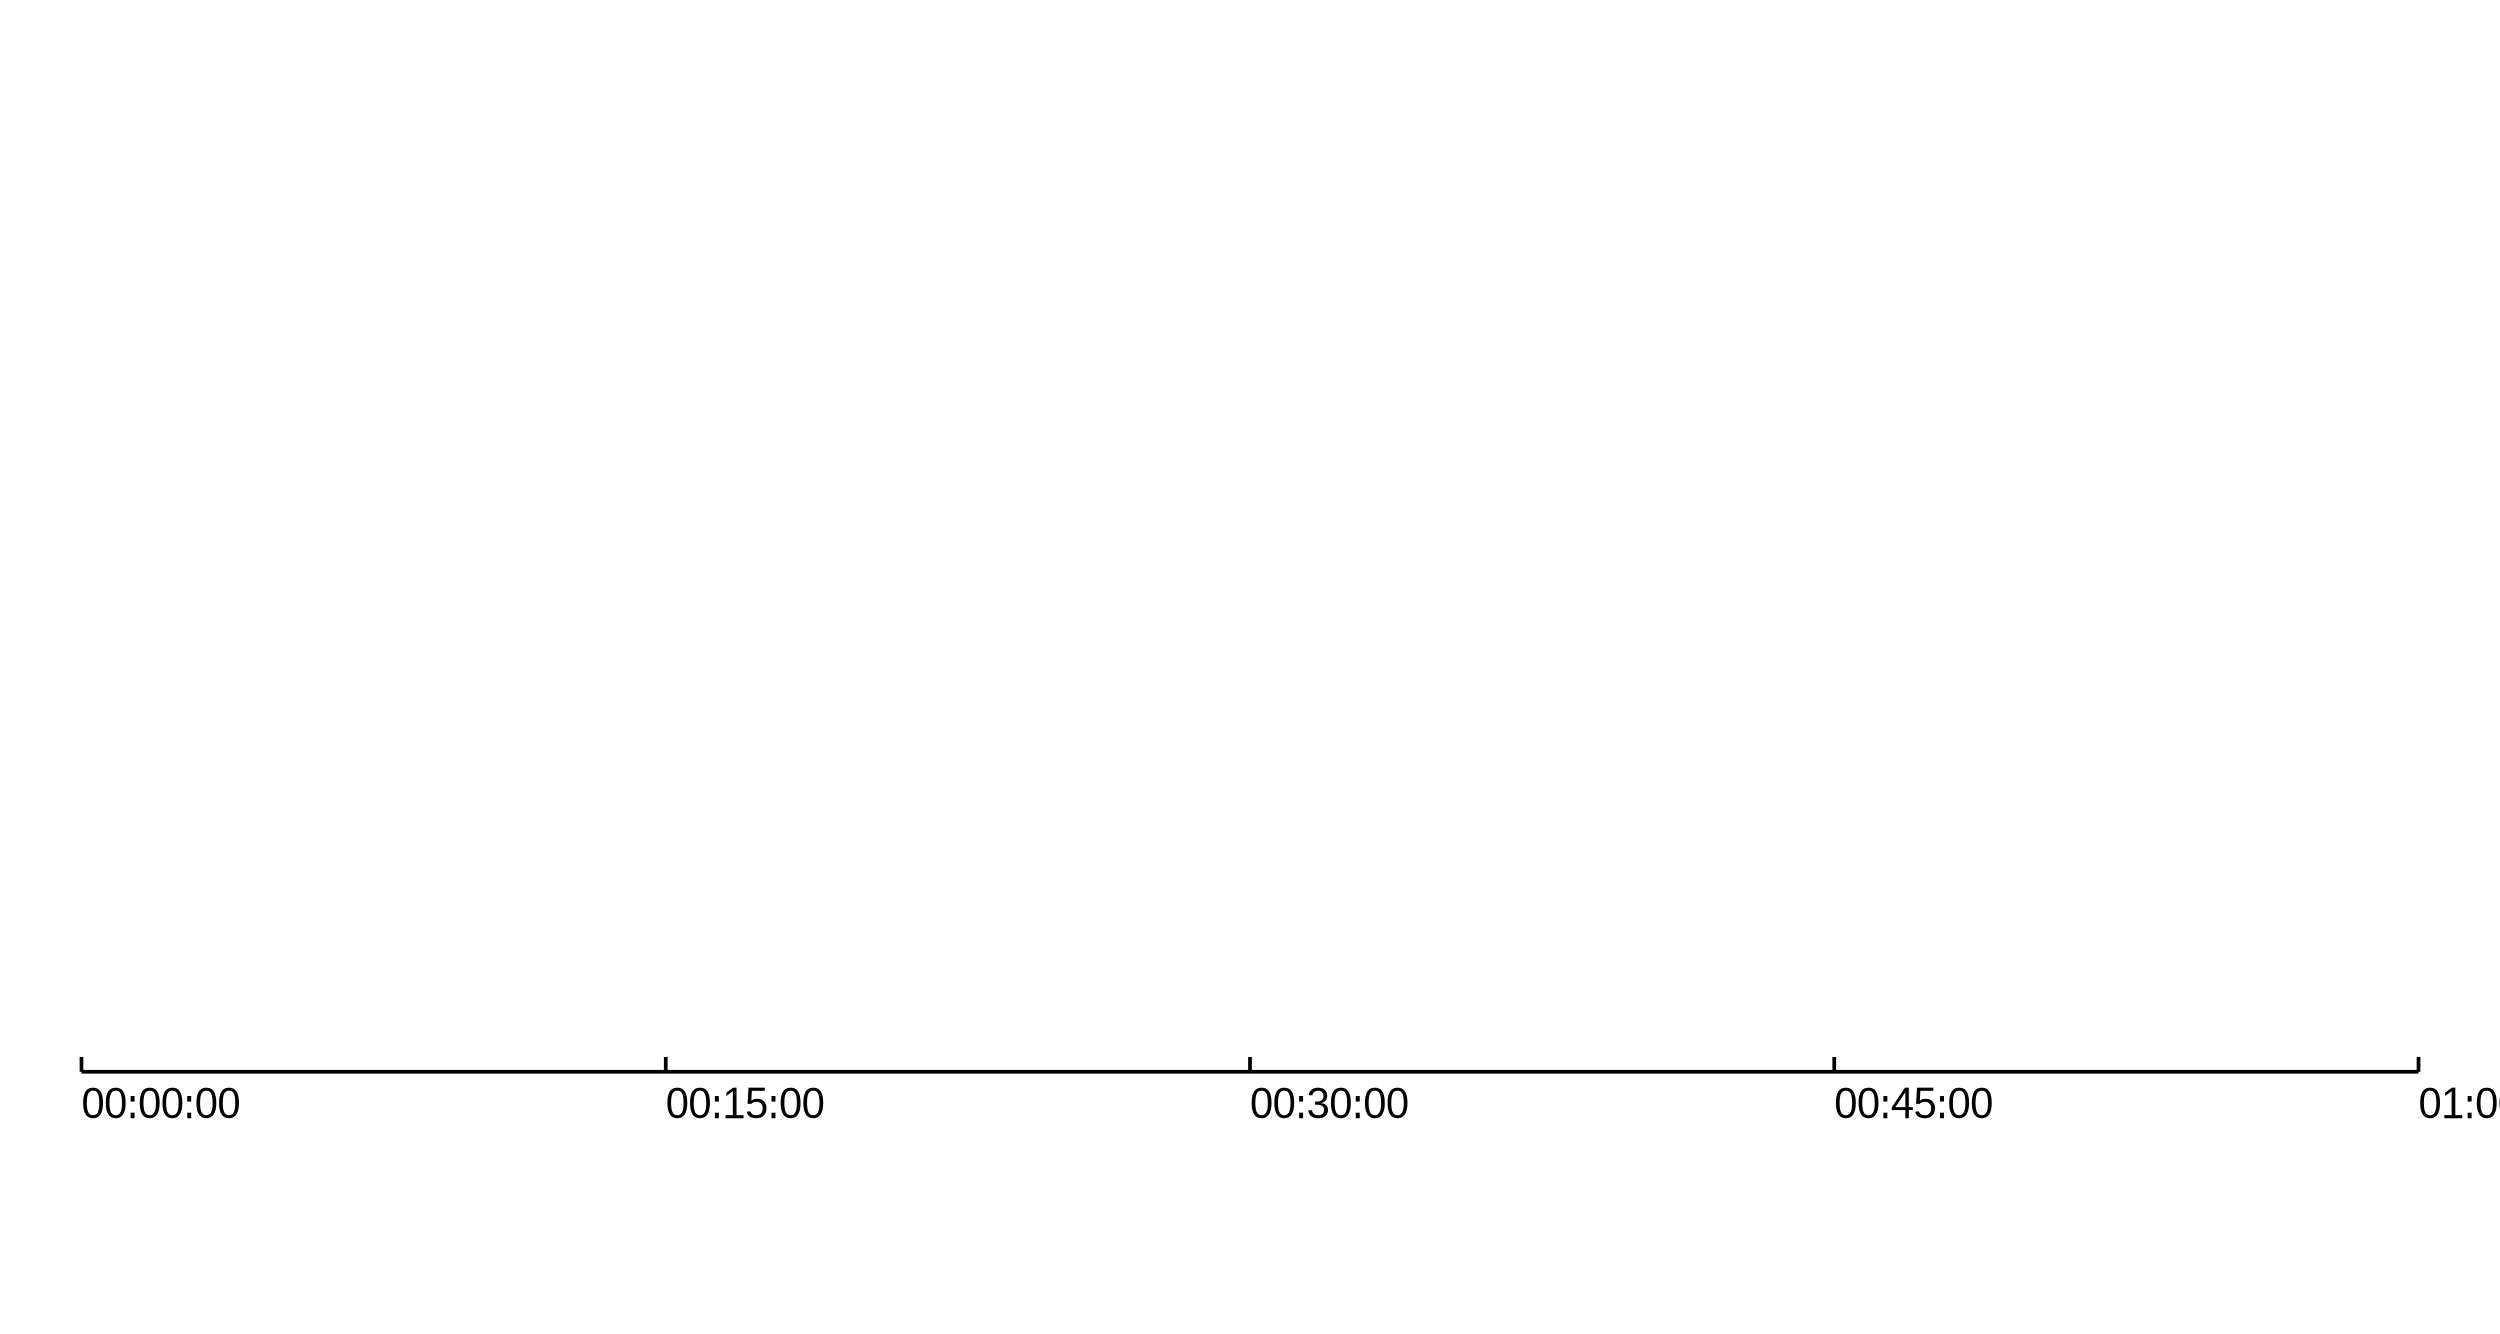
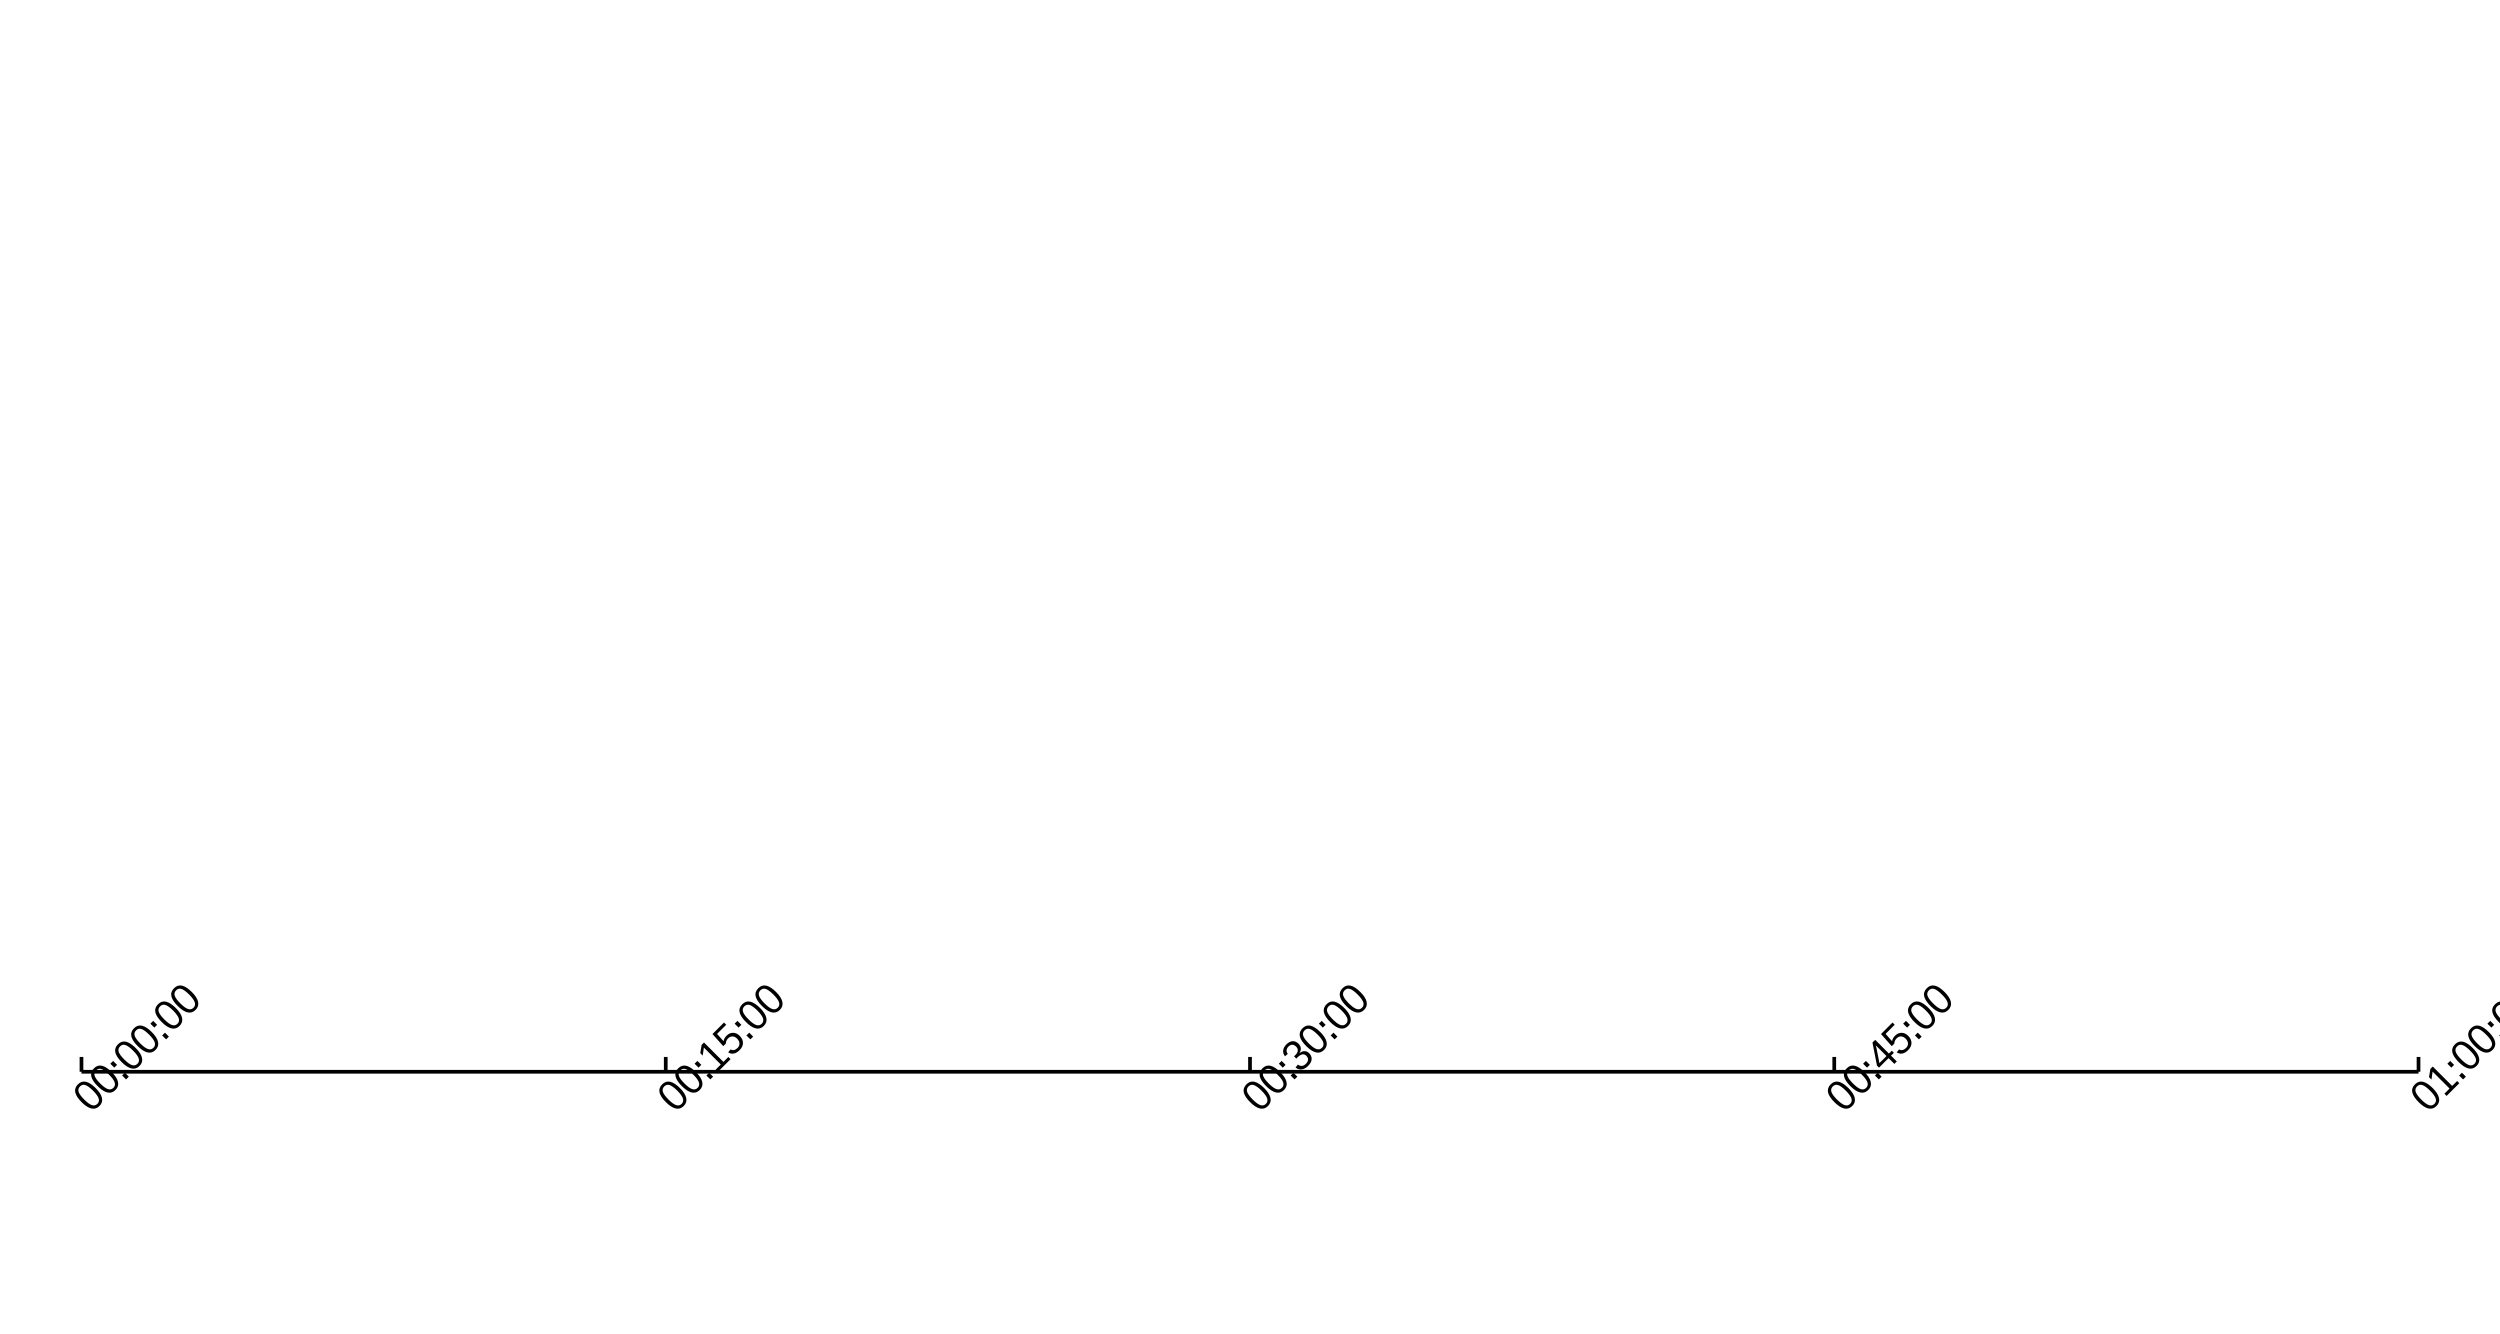
- <svg xmlns="http://www.w3.org/2000/svg" width="900" height="480" viewBox="0 0 900 480">
+ <svg xmlns="http://www.w3.org/2000/svg" width="900" height="480">
  <rect width="900" height="480" fill="#ffffffff" />
  <path d="M29.333 385.834 L870.667 385.834 " fill="none" stroke-width="1.333" stroke="#000000ff" />
-   <path d="M29.333 380.501 L29.333 385.834 " fill="none" stroke-width="1.333" stroke="#000000ff" />
-   <path d="M239.667 380.501 L239.667 385.834 " fill="none" stroke-width="1.333" stroke="#000000ff" />
-   <path d="M450 380.501 L450 385.834 " fill="none" stroke-width="1.333" stroke="#000000ff" />
-   <path d="M660.333 380.501 L660.333 385.834 " fill="none" stroke-width="1.333" stroke="#000000ff" />
-   <path d="M870.667 380.501 L870.667 385.834 " fill="none" stroke-width="1.333" stroke="#000000ff" />
-   <path fill="#000000ff" d="M7.75 -5.5 Q7.75 -2.828 6.844 -1.414 Q5.938 0 4.156 0 Q2.375 0 1.484 -1.406 Q0.594 -2.812 0.594 -5.5 Q0.594 -8.25 1.461 -9.625 Q2.328 -11 4.203 -11 Q6.016 -11 6.883 -9.609 Q7.75 -8.219 7.75 -5.5 ZM6.422 -5.5 Q6.422 -7.844 5.906 -8.891 Q5.391 -9.938 4.203 -9.938 Q2.984 -9.938 2.453 -8.906 Q1.922 -7.875 1.922 -5.5 Q1.922 -3.203 2.461 -2.141 Q3 -1.078 4.172 -1.078 Q5.344 -1.078 5.883 -2.164 Q6.422 -3.25 6.422 -5.5 Z" transform="translate(29.3333 402.567)" />
-   <path fill="#000000ff" d="M7.75 -5.5 Q7.75 -2.828 6.844 -1.414 Q5.938 0 4.156 0 Q2.375 0 1.484 -1.406 Q0.594 -2.812 0.594 -5.5 Q0.594 -8.25 1.461 -9.625 Q2.328 -11 4.203 -11 Q6.016 -11 6.883 -9.609 Q7.75 -8.219 7.75 -5.5 ZM6.422 -5.5 Q6.422 -7.844 5.906 -8.891 Q5.391 -9.938 4.203 -9.938 Q2.984 -9.938 2.453 -8.906 Q1.922 -7.875 1.922 -5.5 Q1.922 -3.203 2.461 -2.141 Q3 -1.078 4.172 -1.078 Q5.344 -1.078 5.883 -2.164 Q6.422 -3.25 6.422 -5.5 Z" transform="translate(37.4896 402.567)" />
-   <path fill="#000000ff" d="M1.375 -6 L1.375 -8 L2.797 -8 L2.797 -6 L1.375 -6 ZM1.375 0 L1.375 -2 L2.797 -2 L2.797 0 L1.375 0 Z" transform="translate(45.6458 402.567)" />
-   <path fill="#000000ff" d="M7.75 -5.5 Q7.75 -2.828 6.844 -1.414 Q5.938 0 4.156 0 Q2.375 0 1.484 -1.406 Q0.594 -2.812 0.594 -5.5 Q0.594 -8.25 1.461 -9.625 Q2.328 -11 4.203 -11 Q6.016 -11 6.883 -9.609 Q7.75 -8.219 7.75 -5.5 ZM6.422 -5.5 Q6.422 -7.844 5.906 -8.891 Q5.391 -9.938 4.203 -9.938 Q2.984 -9.938 2.453 -8.906 Q1.922 -7.875 1.922 -5.5 Q1.922 -3.203 2.461 -2.141 Q3 -1.078 4.172 -1.078 Q5.344 -1.078 5.883 -2.164 Q6.422 -3.25 6.422 -5.5 Z" transform="translate(49.724 402.567)" />
-   <path fill="#000000ff" d="M7.75 -5.5 Q7.75 -2.828 6.844 -1.414 Q5.938 0 4.156 0 Q2.375 0 1.484 -1.406 Q0.594 -2.812 0.594 -5.5 Q0.594 -8.25 1.461 -9.625 Q2.328 -11 4.203 -11 Q6.016 -11 6.883 -9.609 Q7.75 -8.219 7.75 -5.5 ZM6.422 -5.5 Q6.422 -7.844 5.906 -8.891 Q5.391 -9.938 4.203 -9.938 Q2.984 -9.938 2.453 -8.906 Q1.922 -7.875 1.922 -5.5 Q1.922 -3.203 2.461 -2.141 Q3 -1.078 4.172 -1.078 Q5.344 -1.078 5.883 -2.164 Q6.422 -3.25 6.422 -5.5 Z" transform="translate(57.8802 402.567)" />
-   <path fill="#000000ff" d="M1.375 -6 L1.375 -8 L2.797 -8 L2.797 -6 L1.375 -6 ZM1.375 0 L1.375 -2 L2.797 -2 L2.797 0 L1.375 0 Z" transform="translate(66.0365 402.567)" />
-   <path fill="#000000ff" d="M7.75 -5.5 Q7.75 -2.828 6.844 -1.414 Q5.938 0 4.156 0 Q2.375 0 1.484 -1.406 Q0.594 -2.812 0.594 -5.5 Q0.594 -8.25 1.461 -9.625 Q2.328 -11 4.203 -11 Q6.016 -11 6.883 -9.609 Q7.75 -8.219 7.75 -5.5 ZM6.422 -5.5 Q6.422 -7.844 5.906 -8.891 Q5.391 -9.938 4.203 -9.938 Q2.984 -9.938 2.453 -8.906 Q1.922 -7.875 1.922 -5.5 Q1.922 -3.203 2.461 -2.141 Q3 -1.078 4.172 -1.078 Q5.344 -1.078 5.883 -2.164 Q6.422 -3.25 6.422 -5.5 Z" transform="translate(70.1146 402.567)" />
-   <path fill="#000000ff" d="M7.75 -5.5 Q7.75 -2.828 6.844 -1.414 Q5.938 0 4.156 0 Q2.375 0 1.484 -1.406 Q0.594 -2.812 0.594 -5.5 Q0.594 -8.25 1.461 -9.625 Q2.328 -11 4.203 -11 Q6.016 -11 6.883 -9.609 Q7.75 -8.219 7.75 -5.5 ZM6.422 -5.5 Q6.422 -7.844 5.906 -8.891 Q5.391 -9.938 4.203 -9.938 Q2.984 -9.938 2.453 -8.906 Q1.922 -7.875 1.922 -5.5 Q1.922 -3.203 2.461 -2.141 Q3 -1.078 4.172 -1.078 Q5.344 -1.078 5.883 -2.164 Q6.422 -3.25 6.422 -5.5 Z" transform="translate(78.2708 402.567)" />
-   <path fill="#000000ff" d="M7.75 -5.5 Q7.75 -2.828 6.844 -1.414 Q5.938 0 4.156 0 Q2.375 0 1.484 -1.406 Q0.594 -2.812 0.594 -5.5 Q0.594 -8.25 1.461 -9.625 Q2.328 -11 4.203 -11 Q6.016 -11 6.883 -9.609 Q7.75 -8.219 7.75 -5.5 ZM6.422 -5.5 Q6.422 -7.844 5.906 -8.891 Q5.391 -9.938 4.203 -9.938 Q2.984 -9.938 2.453 -8.906 Q1.922 -7.875 1.922 -5.5 Q1.922 -3.203 2.461 -2.141 Q3 -1.078 4.172 -1.078 Q5.344 -1.078 5.883 -2.164 Q6.422 -3.25 6.422 -5.5 Z" transform="translate(239.667 402.567)" />
-   <path fill="#000000ff" d="M7.75 -5.5 Q7.75 -2.828 6.844 -1.414 Q5.938 0 4.156 0 Q2.375 0 1.484 -1.406 Q0.594 -2.812 0.594 -5.5 Q0.594 -8.25 1.461 -9.625 Q2.328 -11 4.203 -11 Q6.016 -11 6.883 -9.609 Q7.75 -8.219 7.75 -5.5 ZM6.422 -5.5 Q6.422 -7.844 5.906 -8.891 Q5.391 -9.938 4.203 -9.938 Q2.984 -9.938 2.453 -8.906 Q1.922 -7.875 1.922 -5.5 Q1.922 -3.203 2.461 -2.141 Q3 -1.078 4.172 -1.078 Q5.344 -1.078 5.883 -2.164 Q6.422 -3.25 6.422 -5.5 Z" transform="translate(247.823 402.567)" />
-   <path fill="#000000ff" d="M1.375 -6 L1.375 -8 L2.797 -8 L2.797 -6 L1.375 -6 ZM1.375 0 L1.375 -2 L2.797 -2 L2.797 0 L1.375 0 Z" transform="translate(255.979 402.567)" />
-   <path fill="#000000ff" d="M1.141 0 L1.141 -1.125 L3.766 -1.125 L3.766 -9.75 L1.438 -8 L1.438 -9.25 L3.875 -11 L5.094 -11 L5.094 -1.125 L7.609 -1.125 L7.609 0 L1.141 0 Z" transform="translate(260.057 402.567)" />
-   <path fill="#000000ff" d="M7.719 -3.656 Q7.719 -1.953 6.75 -0.977 Q5.781 0 4.047 0 Q2.609 0 1.719 -0.602 Q0.828 -1.203 0.594 -2.344 L1.938 -2.484 Q2.359 -1.078 4.078 -1.078 Q5.141 -1.078 5.742 -1.758 Q6.344 -2.438 6.344 -3.625 Q6.344 -4.656 5.742 -5.289 Q5.141 -5.922 4.109 -5.922 Q3.578 -5.922 3.117 -5.75 Q2.656 -5.578 2.188 -5.172 L0.906 -5.172 L1.25 -11 L7.109 -11 L7.109 -9.875 L2.453 -9.875 L2.25 -6.344 Q3.109 -7 4.391 -7 Q5.906 -7 6.812 -6.07 Q7.719 -5.141 7.719 -3.656 Z" transform="translate(268.214 402.567)" />
-   <path fill="#000000ff" d="M1.375 -6 L1.375 -8 L2.797 -8 L2.797 -6 L1.375 -6 ZM1.375 0 L1.375 -2 L2.797 -2 L2.797 0 L1.375 0 Z" transform="translate(276.37 402.567)" />
-   <path fill="#000000ff" d="M7.75 -5.5 Q7.75 -2.828 6.844 -1.414 Q5.938 0 4.156 0 Q2.375 0 1.484 -1.406 Q0.594 -2.812 0.594 -5.5 Q0.594 -8.25 1.461 -9.625 Q2.328 -11 4.203 -11 Q6.016 -11 6.883 -9.609 Q7.75 -8.219 7.75 -5.5 ZM6.422 -5.5 Q6.422 -7.844 5.906 -8.891 Q5.391 -9.938 4.203 -9.938 Q2.984 -9.938 2.453 -8.906 Q1.922 -7.875 1.922 -5.5 Q1.922 -3.203 2.461 -2.141 Q3 -1.078 4.172 -1.078 Q5.344 -1.078 5.883 -2.164 Q6.422 -3.25 6.422 -5.5 Z" transform="translate(280.448 402.567)" />
-   <path fill="#000000ff" d="M7.75 -5.5 Q7.75 -2.828 6.844 -1.414 Q5.938 0 4.156 0 Q2.375 0 1.484 -1.406 Q0.594 -2.812 0.594 -5.5 Q0.594 -8.25 1.461 -9.625 Q2.328 -11 4.203 -11 Q6.016 -11 6.883 -9.609 Q7.75 -8.219 7.75 -5.5 ZM6.422 -5.5 Q6.422 -7.844 5.906 -8.891 Q5.391 -9.938 4.203 -9.938 Q2.984 -9.938 2.453 -8.906 Q1.922 -7.875 1.922 -5.5 Q1.922 -3.203 2.461 -2.141 Q3 -1.078 4.172 -1.078 Q5.344 -1.078 5.883 -2.164 Q6.422 -3.25 6.422 -5.5 Z" transform="translate(288.604 402.567)" />
-   <path fill="#000000ff" d="M7.75 -5.5 Q7.75 -2.828 6.844 -1.414 Q5.938 0 4.156 0 Q2.375 0 1.484 -1.406 Q0.594 -2.812 0.594 -5.5 Q0.594 -8.25 1.461 -9.625 Q2.328 -11 4.203 -11 Q6.016 -11 6.883 -9.609 Q7.75 -8.219 7.75 -5.5 ZM6.422 -5.5 Q6.422 -7.844 5.906 -8.891 Q5.391 -9.938 4.203 -9.938 Q2.984 -9.938 2.453 -8.906 Q1.922 -7.875 1.922 -5.5 Q1.922 -3.203 2.461 -2.141 Q3 -1.078 4.172 -1.078 Q5.344 -1.078 5.883 -2.164 Q6.422 -3.25 6.422 -5.5 Z" transform="translate(450 402.567)" />
-   <path fill="#000000ff" d="M7.75 -5.5 Q7.75 -2.828 6.844 -1.414 Q5.938 0 4.156 0 Q2.375 0 1.484 -1.406 Q0.594 -2.812 0.594 -5.5 Q0.594 -8.25 1.461 -9.625 Q2.328 -11 4.203 -11 Q6.016 -11 6.883 -9.609 Q7.75 -8.219 7.75 -5.5 ZM6.422 -5.5 Q6.422 -7.844 5.906 -8.891 Q5.391 -9.938 4.203 -9.938 Q2.984 -9.938 2.453 -8.906 Q1.922 -7.875 1.922 -5.5 Q1.922 -3.203 2.461 -2.141 Q3 -1.078 4.172 -1.078 Q5.344 -1.078 5.883 -2.164 Q6.422 -3.25 6.422 -5.5 Z" transform="translate(458.156 402.567)" />
-   <path fill="#000000ff" d="M1.375 -6 L1.375 -8 L2.797 -8 L2.797 -6 L1.375 -6 ZM1.375 0 L1.375 -2 L2.797 -2 L2.797 0 L1.375 0 Z" transform="translate(466.312 402.567)" />
-   <path fill="#000000ff" d="M7.688 -3.016 Q7.688 -1.578 6.781 -0.789 Q5.875 0 4.188 0 Q2.625 0 1.688 -0.703 Q0.75 -1.406 0.578 -2.797 L1.938 -2.922 Q2.203 -1.094 4.188 -1.094 Q5.172 -1.094 5.742 -1.586 Q6.312 -2.078 6.312 -3.062 Q6.312 -3.906 5.664 -4.383 Q5.016 -4.859 3.797 -4.859 L3.047 -4.859 L3.047 -6 L3.766 -6 Q4.844 -6 5.445 -6.516 Q6.047 -7.031 6.047 -7.953 Q6.047 -8.859 5.562 -9.391 Q5.078 -9.922 4.109 -9.922 Q3.25 -9.922 2.711 -9.477 Q2.172 -9.031 2.078 -8.219 L0.75 -8.328 Q0.891 -9.578 1.797 -10.289 Q2.703 -11 4.125 -11 Q5.672 -11 6.531 -10.227 Q7.391 -9.453 7.391 -8.078 Q7.391 -7.031 6.836 -6.367 Q6.281 -5.703 5.234 -5.469 L5.234 -5.438 Q6.391 -5.312 7.039 -4.656 Q7.688 -4 7.688 -3.016 Z" transform="translate(470.391 402.567)" />
-   <path fill="#000000ff" d="M7.75 -5.5 Q7.75 -2.828 6.844 -1.414 Q5.938 0 4.156 0 Q2.375 0 1.484 -1.406 Q0.594 -2.812 0.594 -5.5 Q0.594 -8.25 1.461 -9.625 Q2.328 -11 4.203 -11 Q6.016 -11 6.883 -9.609 Q7.75 -8.219 7.75 -5.5 ZM6.422 -5.5 Q6.422 -7.844 5.906 -8.891 Q5.391 -9.938 4.203 -9.938 Q2.984 -9.938 2.453 -8.906 Q1.922 -7.875 1.922 -5.5 Q1.922 -3.203 2.461 -2.141 Q3 -1.078 4.172 -1.078 Q5.344 -1.078 5.883 -2.164 Q6.422 -3.25 6.422 -5.5 Z" transform="translate(478.547 402.567)" />
-   <path fill="#000000ff" d="M1.375 -6 L1.375 -8 L2.797 -8 L2.797 -6 L1.375 -6 ZM1.375 0 L1.375 -2 L2.797 -2 L2.797 0 L1.375 0 Z" transform="translate(486.703 402.567)" />
-   <path fill="#000000ff" d="M7.75 -5.5 Q7.75 -2.828 6.844 -1.414 Q5.938 0 4.156 0 Q2.375 0 1.484 -1.406 Q0.594 -2.812 0.594 -5.5 Q0.594 -8.25 1.461 -9.625 Q2.328 -11 4.203 -11 Q6.016 -11 6.883 -9.609 Q7.75 -8.219 7.75 -5.5 ZM6.422 -5.5 Q6.422 -7.844 5.906 -8.891 Q5.391 -9.938 4.203 -9.938 Q2.984 -9.938 2.453 -8.906 Q1.922 -7.875 1.922 -5.5 Q1.922 -3.203 2.461 -2.141 Q3 -1.078 4.172 -1.078 Q5.344 -1.078 5.883 -2.164 Q6.422 -3.25 6.422 -5.5 Z" transform="translate(490.781 402.567)" />
-   <path fill="#000000ff" d="M7.75 -5.5 Q7.75 -2.828 6.844 -1.414 Q5.938 0 4.156 0 Q2.375 0 1.484 -1.406 Q0.594 -2.812 0.594 -5.5 Q0.594 -8.25 1.461 -9.625 Q2.328 -11 4.203 -11 Q6.016 -11 6.883 -9.609 Q7.75 -8.219 7.75 -5.5 ZM6.422 -5.5 Q6.422 -7.844 5.906 -8.891 Q5.391 -9.938 4.203 -9.938 Q2.984 -9.938 2.453 -8.906 Q1.922 -7.875 1.922 -5.5 Q1.922 -3.203 2.461 -2.141 Q3 -1.078 4.172 -1.078 Q5.344 -1.078 5.883 -2.164 Q6.422 -3.25 6.422 -5.5 Z" transform="translate(498.938 402.567)" />
-   <path fill="#000000ff" d="M7.75 -5.5 Q7.75 -2.828 6.844 -1.414 Q5.938 0 4.156 0 Q2.375 0 1.484 -1.406 Q0.594 -2.812 0.594 -5.5 Q0.594 -8.25 1.461 -9.625 Q2.328 -11 4.203 -11 Q6.016 -11 6.883 -9.609 Q7.75 -8.219 7.75 -5.5 ZM6.422 -5.5 Q6.422 -7.844 5.906 -8.891 Q5.391 -9.938 4.203 -9.938 Q2.984 -9.938 2.453 -8.906 Q1.922 -7.875 1.922 -5.5 Q1.922 -3.203 2.461 -2.141 Q3 -1.078 4.172 -1.078 Q5.344 -1.078 5.883 -2.164 Q6.422 -3.25 6.422 -5.5 Z" transform="translate(660.333 402.567)" />
-   <path fill="#000000ff" d="M7.75 -5.5 Q7.75 -2.828 6.844 -1.414 Q5.938 0 4.156 0 Q2.375 0 1.484 -1.406 Q0.594 -2.812 0.594 -5.5 Q0.594 -8.25 1.461 -9.625 Q2.328 -11 4.203 -11 Q6.016 -11 6.883 -9.609 Q7.75 -8.219 7.75 -5.5 ZM6.422 -5.5 Q6.422 -7.844 5.906 -8.891 Q5.391 -9.938 4.203 -9.938 Q2.984 -9.938 2.453 -8.906 Q1.922 -7.875 1.922 -5.5 Q1.922 -3.203 2.461 -2.141 Q3 -1.078 4.172 -1.078 Q5.344 -1.078 5.883 -2.164 Q6.422 -3.25 6.422 -5.5 Z" transform="translate(668.49 402.567)" />
-   <path fill="#000000ff" d="M1.375 -6 L1.375 -8 L2.797 -8 L2.797 -6 L1.375 -6 ZM1.375 0 L1.375 -2 L2.797 -2 L2.797 0 L1.375 0 Z" transform="translate(676.646 402.567)" />
-   <path fill="#000000ff" d="M6.453 -2.953 L6.453 0 L5.203 0 L5.203 -2.953 L0.344 -2.953 L0.344 -3.984 L5.062 -11 L6.453 -11 L6.453 -4 L7.906 -4 L7.906 -2.953 L6.453 -2.953 ZM5.203 -9.516 Q5.188 -9.469 5 -9.125 Q4.812 -8.781 4.719 -8.641 L2.078 -4.703 L1.672 -4.141 L1.562 -4 L5.203 -4 L5.203 -9.516 Z" transform="translate(680.724 402.567)" />
-   <path fill="#000000ff" d="M7.719 -3.656 Q7.719 -1.953 6.75 -0.977 Q5.781 0 4.047 0 Q2.609 0 1.719 -0.602 Q0.828 -1.203 0.594 -2.344 L1.938 -2.484 Q2.359 -1.078 4.078 -1.078 Q5.141 -1.078 5.742 -1.758 Q6.344 -2.438 6.344 -3.625 Q6.344 -4.656 5.742 -5.289 Q5.141 -5.922 4.109 -5.922 Q3.578 -5.922 3.117 -5.75 Q2.656 -5.578 2.188 -5.172 L0.906 -5.172 L1.25 -11 L7.109 -11 L7.109 -9.875 L2.453 -9.875 L2.25 -6.344 Q3.109 -7 4.391 -7 Q5.906 -7 6.812 -6.07 Q7.719 -5.141 7.719 -3.656 Z" transform="translate(688.88 402.567)" />
-   <path fill="#000000ff" d="M1.375 -6 L1.375 -8 L2.797 -8 L2.797 -6 L1.375 -6 ZM1.375 0 L1.375 -2 L2.797 -2 L2.797 0 L1.375 0 Z" transform="translate(697.036 402.567)" />
-   <path fill="#000000ff" d="M7.75 -5.5 Q7.75 -2.828 6.844 -1.414 Q5.938 0 4.156 0 Q2.375 0 1.484 -1.406 Q0.594 -2.812 0.594 -5.5 Q0.594 -8.25 1.461 -9.625 Q2.328 -11 4.203 -11 Q6.016 -11 6.883 -9.609 Q7.75 -8.219 7.75 -5.5 ZM6.422 -5.5 Q6.422 -7.844 5.906 -8.891 Q5.391 -9.938 4.203 -9.938 Q2.984 -9.938 2.453 -8.906 Q1.922 -7.875 1.922 -5.5 Q1.922 -3.203 2.461 -2.141 Q3 -1.078 4.172 -1.078 Q5.344 -1.078 5.883 -2.164 Q6.422 -3.25 6.422 -5.5 Z" transform="translate(701.115 402.567)" />
-   <path fill="#000000ff" d="M7.75 -5.5 Q7.75 -2.828 6.844 -1.414 Q5.938 0 4.156 0 Q2.375 0 1.484 -1.406 Q0.594 -2.812 0.594 -5.5 Q0.594 -8.25 1.461 -9.625 Q2.328 -11 4.203 -11 Q6.016 -11 6.883 -9.609 Q7.75 -8.219 7.75 -5.5 ZM6.422 -5.5 Q6.422 -7.844 5.906 -8.891 Q5.391 -9.938 4.203 -9.938 Q2.984 -9.938 2.453 -8.906 Q1.922 -7.875 1.922 -5.5 Q1.922 -3.203 2.461 -2.141 Q3 -1.078 4.172 -1.078 Q5.344 -1.078 5.883 -2.164 Q6.422 -3.25 6.422 -5.5 Z" transform="translate(709.271 402.567)" />
-   <path fill="#000000ff" d="M7.75 -5.5 Q7.75 -2.828 6.844 -1.414 Q5.938 0 4.156 0 Q2.375 0 1.484 -1.406 Q0.594 -2.812 0.594 -5.5 Q0.594 -8.25 1.461 -9.625 Q2.328 -11 4.203 -11 Q6.016 -11 6.883 -9.609 Q7.75 -8.219 7.75 -5.5 ZM6.422 -5.5 Q6.422 -7.844 5.906 -8.891 Q5.391 -9.938 4.203 -9.938 Q2.984 -9.938 2.453 -8.906 Q1.922 -7.875 1.922 -5.5 Q1.922 -3.203 2.461 -2.141 Q3 -1.078 4.172 -1.078 Q5.344 -1.078 5.883 -2.164 Q6.422 -3.25 6.422 -5.5 Z" transform="translate(870.667 402.567)" />
-   <path fill="#000000ff" d="M1.141 0 L1.141 -1.125 L3.766 -1.125 L3.766 -9.75 L1.438 -8 L1.438 -9.25 L3.875 -11 L5.094 -11 L5.094 -1.125 L7.609 -1.125 L7.609 0 L1.141 0 Z" transform="translate(878.823 402.567)" />
-   <path fill="#000000ff" d="M1.375 -6 L1.375 -8 L2.797 -8 L2.797 -6 L1.375 -6 ZM1.375 0 L1.375 -2 L2.797 -2 L2.797 0 L1.375 0 Z" transform="translate(886.979 402.567)" />
-   <path fill="#000000ff" d="M7.75 -5.5 Q7.75 -2.828 6.844 -1.414 Q5.938 0 4.156 0 Q2.375 0 1.484 -1.406 Q0.594 -2.812 0.594 -5.5 Q0.594 -8.25 1.461 -9.625 Q2.328 -11 4.203 -11 Q6.016 -11 6.883 -9.609 Q7.75 -8.219 7.75 -5.5 ZM6.422 -5.5 Q6.422 -7.844 5.906 -8.891 Q5.391 -9.938 4.203 -9.938 Q2.984 -9.938 2.453 -8.906 Q1.922 -7.875 1.922 -5.5 Q1.922 -3.203 2.461 -2.141 Q3 -1.078 4.172 -1.078 Q5.344 -1.078 5.883 -2.164 Q6.422 -3.25 6.422 -5.5 Z" transform="translate(891.057 402.567)" />
-   <path fill="#000000ff" d="M7.75 -5.5 Q7.75 -2.828 6.844 -1.414 Q5.938 0 4.156 0 Q2.375 0 1.484 -1.406 Q0.594 -2.812 0.594 -5.5 Q0.594 -8.25 1.461 -9.625 Q2.328 -11 4.203 -11 Q6.016 -11 6.883 -9.609 Q7.75 -8.219 7.75 -5.5 ZM6.422 -5.5 Q6.422 -7.844 5.906 -8.891 Q5.391 -9.938 4.203 -9.938 Q2.984 -9.938 2.453 -8.906 Q1.922 -7.875 1.922 -5.5 Q1.922 -3.203 2.461 -2.141 Q3 -1.078 4.172 -1.078 Q5.344 -1.078 5.883 -2.164 Q6.422 -3.25 6.422 -5.5 Z" transform="translate(899.214 402.567)" />
-   <path fill="#000000ff" d="M1.375 -6 L1.375 -8 L2.797 -8 L2.797 -6 L1.375 -6 ZM1.375 0 L1.375 -2 L2.797 -2 L2.797 0 L1.375 0 Z" transform="translate(907.37 402.567)" />
-   <path fill="#000000ff" d="M7.75 -5.5 Q7.75 -2.828 6.844 -1.414 Q5.938 0 4.156 0 Q2.375 0 1.484 -1.406 Q0.594 -2.812 0.594 -5.5 Q0.594 -8.25 1.461 -9.625 Q2.328 -11 4.203 -11 Q6.016 -11 6.883 -9.609 Q7.75 -8.219 7.75 -5.5 ZM6.422 -5.5 Q6.422 -7.844 5.906 -8.891 Q5.391 -9.938 4.203 -9.938 Q2.984 -9.938 2.453 -8.906 Q1.922 -7.875 1.922 -5.5 Q1.922 -3.203 2.461 -2.141 Q3 -1.078 4.172 -1.078 Q5.344 -1.078 5.883 -2.164 Q6.422 -3.25 6.422 -5.5 Z" transform="translate(911.448 402.567)" />
-   <path fill="#000000ff" d="M7.75 -5.5 Q7.75 -2.828 6.844 -1.414 Q5.938 0 4.156 0 Q2.375 0 1.484 -1.406 Q0.594 -2.812 0.594 -5.5 Q0.594 -8.25 1.461 -9.625 Q2.328 -11 4.203 -11 Q6.016 -11 6.883 -9.609 Q7.75 -8.219 7.75 -5.5 ZM6.422 -5.5 Q6.422 -7.844 5.906 -8.891 Q5.391 -9.938 4.203 -9.938 Q2.984 -9.938 2.453 -8.906 Q1.922 -7.875 1.922 -5.5 Q1.922 -3.203 2.461 -2.141 Q3 -1.078 4.172 -1.078 Q5.344 -1.078 5.883 -2.164 Q6.422 -3.25 6.422 -5.5 Z" transform="translate(919.604 402.567)" />
+   <path d="M29.333 385.834 L29.333 380.501 " fill="none" stroke-width="1.333" stroke="#000000ff" />
+   <path d="M239.667 385.834 L239.667 380.501 " fill="none" stroke-width="1.333" stroke="#000000ff" />
+   <path d="M450 385.834 L450 380.501 " fill="none" stroke-width="1.333" stroke="#000000ff" />
+   <path d="M660.333 385.834 L660.333 380.501 " fill="none" stroke-width="1.333" stroke="#000000ff" />
+   <path d="M870.667 385.834 L870.667 380.501 " fill="none" stroke-width="1.333" stroke="#000000ff" />
+   <path fill="#000000ff" d="M34.46 391.734 Q36.349 393.623 36.708 395.264 Q37.067 396.904 35.808 398.164 Q34.548 399.424 32.924 399.059 Q31.3 398.694 29.4 396.794 Q27.455 394.849 27.096 393.264 Q26.737 391.678 28.063 390.353 Q29.344 389.071 30.941 389.441 Q32.537 389.811 34.46 391.734 ZM33.521 392.673 Q31.863 391.016 30.759 390.64 Q29.654 390.264 28.814 391.104 Q27.952 391.966 28.306 393.071 Q28.659 394.175 30.339 395.855 Q31.963 397.479 33.095 397.849 Q34.228 398.219 35.056 397.391 Q35.885 396.562 35.498 395.413 Q35.112 394.264 33.521 392.673 Z" />
+   <path fill="#000000ff" d="M40.227 385.966 Q42.117 387.856 42.476 389.496 Q42.835 391.137 41.575 392.397 Q40.316 393.656 38.691 393.292 Q37.067 392.927 35.167 391.027 Q33.222 389.082 32.863 387.497 Q32.504 385.911 33.83 384.585 Q35.112 383.304 36.708 383.674 Q38.305 384.044 40.227 385.966 ZM39.288 386.906 Q37.631 385.248 36.526 384.873 Q35.421 384.497 34.581 385.337 Q33.72 386.198 34.073 387.303 Q34.427 388.408 36.106 390.088 Q37.73 391.712 38.863 392.082 Q39.995 392.452 40.824 391.623 Q41.653 390.795 41.266 389.646 Q40.879 388.497 39.288 386.906 Z" />
+   <path fill="#000000ff" d="M41.133 384.353 L39.719 382.939 L40.724 381.934 L42.139 383.348 L41.133 384.353 ZM45.376 388.596 L43.962 387.182 L44.967 386.176 L46.381 387.591 L45.376 388.596 Z" />
+   <path fill="#000000ff" d="M48.878 377.315 Q50.767 379.205 51.127 380.845 Q51.486 382.486 50.226 383.746 Q48.967 385.005 47.343 384.641 Q45.718 384.276 43.818 382.376 Q41.873 380.431 41.514 378.846 Q41.155 377.26 42.481 375.934 Q43.763 374.653 45.359 375.023 Q46.956 375.393 48.878 377.315 ZM47.939 378.255 Q46.282 376.597 45.177 376.222 Q44.072 375.846 43.232 376.686 Q42.371 377.547 42.724 378.652 Q43.078 379.757 44.757 381.436 Q46.381 383.061 47.514 383.431 Q48.646 383.801 49.475 382.972 Q50.303 382.144 49.917 380.995 Q49.53 379.846 47.939 378.255 Z" />
+   <path fill="#000000ff" d="M54.645 371.548 Q56.535 373.437 56.894 375.078 Q57.253 376.719 55.993 377.978 Q54.734 379.238 53.11 378.873 Q51.486 378.509 49.585 376.608 Q47.641 374.664 47.282 373.078 Q46.923 371.493 48.248 370.167 Q49.53 368.885 51.127 369.255 Q52.723 369.626 54.645 371.548 ZM53.706 372.487 Q52.049 370.83 50.944 370.454 Q49.839 370.079 49 370.918 Q48.138 371.78 48.492 372.885 Q48.845 373.99 50.524 375.669 Q52.149 377.293 53.281 377.663 Q54.413 378.034 55.242 377.205 Q56.071 376.376 55.684 375.227 Q55.297 374.078 53.706 372.487 Z" />
+   <path fill="#000000ff" d="M55.551 369.935 L54.137 368.521 L55.143 367.515 L56.557 368.93 L55.551 369.935 ZM59.794 374.178 L58.38 372.763 L59.385 371.758 L60.8 373.172 L59.794 374.178 Z" />
+   <path fill="#000000ff" d="M63.297 362.897 Q65.186 364.786 65.545 366.427 Q65.904 368.068 64.644 369.327 Q63.385 370.587 61.761 370.222 Q60.137 369.858 58.236 367.957 Q56.292 366.013 55.933 364.427 Q55.574 362.842 56.899 361.516 Q58.181 360.234 59.778 360.604 Q61.374 360.975 63.297 362.897 ZM62.357 363.836 Q60.7 362.179 59.595 361.803 Q58.49 361.428 57.651 362.267 Q56.789 363.129 57.142 364.234 Q57.496 365.339 59.175 367.018 Q60.8 368.642 61.932 369.012 Q63.065 369.383 63.893 368.554 Q64.722 367.725 64.335 366.576 Q63.948 365.427 62.357 363.836 Z" />
+   <path fill="#000000ff" d="M69.064 357.13 Q70.953 359.019 71.312 360.66 Q71.671 362.3 70.412 363.56 Q69.152 364.819 67.528 364.455 Q65.904 364.09 64.004 362.19 Q62.059 360.245 61.7 358.66 Q61.341 357.074 62.667 355.749 Q63.948 354.467 65.545 354.837 Q67.141 355.207 69.064 357.13 ZM68.125 358.069 Q66.468 356.412 65.363 356.036 Q64.258 355.66 63.418 356.5 Q62.556 357.362 62.91 358.467 Q63.263 359.571 64.943 361.251 Q66.567 362.875 67.699 363.245 Q68.832 363.615 69.66 362.787 Q70.489 361.958 70.103 360.809 Q69.716 359.66 68.125 358.069 Z" />
+   <path fill="#000000ff" d="M244.793 391.734 Q246.682 393.623 247.042 395.264 Q247.401 396.904 246.141 398.164 Q244.882 399.424 243.257 399.059 Q241.633 398.694 239.733 396.794 Q237.788 394.849 237.429 393.264 Q237.07 391.678 238.396 390.353 Q239.678 389.071 241.274 389.441 Q242.871 389.811 244.793 391.734 ZM243.854 392.673 Q242.197 391.016 241.092 390.64 Q239.987 390.264 239.147 391.104 Q238.286 391.966 238.639 393.071 Q238.993 394.175 240.672 395.855 Q242.296 397.479 243.429 397.849 Q244.561 398.219 245.39 397.391 Q246.218 396.562 245.832 395.413 Q245.445 394.264 243.854 392.673 Z" />
+   <path fill="#000000ff" d="M250.561 385.966 Q252.45 387.856 252.809 389.496 Q253.168 391.137 251.908 392.397 Q250.649 393.656 249.025 393.292 Q247.401 392.927 245.5 391.027 Q243.556 389.082 243.197 387.497 Q242.838 385.911 244.163 384.585 Q245.445 383.304 247.042 383.674 Q248.638 384.044 250.561 385.966 ZM249.621 386.906 Q247.964 385.248 246.859 384.873 Q245.754 384.497 244.915 385.337 Q244.053 386.198 244.406 387.303 Q244.76 388.408 246.439 390.088 Q248.064 391.712 249.196 392.082 Q250.329 392.452 251.157 391.623 Q251.986 390.795 251.599 389.646 Q251.212 388.497 249.621 386.906 Z" />
+   <path fill="#000000ff" d="M251.467 384.353 L250.052 382.939 L251.058 381.934 L252.472 383.348 L251.467 384.353 ZM255.709 388.596 L254.295 387.182 L255.3 386.176 L256.715 387.591 L255.709 388.596 Z" />
+   <path fill="#000000ff" d="M258.427 385.878 L257.632 385.083 L259.488 383.226 L253.389 377.128 L252.98 380.011 L252.096 379.127 L252.582 376.166 L253.444 375.305 L260.427 382.287 L262.206 380.508 L263.001 381.304 L258.427 385.878 Z" />
+   <path fill="#000000ff" d="M266.261 372.874 Q267.465 374.078 267.47 375.454 Q267.476 376.829 266.249 378.056 Q265.233 379.072 264.178 379.277 Q263.123 379.481 262.15 378.84 L263.001 377.79 Q264.294 378.487 265.509 377.271 Q266.261 376.52 266.205 375.614 Q266.15 374.708 265.31 373.868 Q264.581 373.139 263.708 373.117 Q262.835 373.095 262.106 373.824 Q261.731 374.2 261.526 374.647 Q261.322 375.095 261.278 375.713 L260.372 376.619 L256.494 372.255 L260.637 368.112 L261.432 368.907 L258.14 372.2 L260.493 374.841 Q260.637 373.769 261.543 372.863 Q262.614 371.791 263.913 371.808 Q265.211 371.824 266.261 372.874 Z" />
+   <path fill="#000000ff" d="M265.885 369.935 L264.471 368.521 L265.476 367.515 L266.89 368.93 L265.885 369.935 ZM270.128 374.178 L268.713 372.763 L269.719 371.758 L271.133 373.172 L270.128 374.178 Z" />
+   <path fill="#000000ff" d="M273.63 362.897 Q275.519 364.786 275.878 366.427 Q276.237 368.068 274.978 369.327 Q273.718 370.587 272.094 370.222 Q270.47 369.858 268.57 367.957 Q266.625 366.013 266.266 364.427 Q265.907 362.842 267.233 361.516 Q268.514 360.234 270.111 360.604 Q271.707 360.975 273.63 362.897 ZM272.691 363.836 Q271.033 362.179 269.929 361.803 Q268.824 361.428 267.984 362.267 Q267.122 363.129 267.476 364.234 Q267.829 365.339 269.509 367.018 Q271.133 368.642 272.265 369.012 Q273.398 369.383 274.227 368.554 Q275.055 367.725 274.668 366.576 Q274.282 365.427 272.691 363.836 Z" />
+   <path fill="#000000ff" d="M279.397 357.13 Q281.287 359.019 281.646 360.66 Q282.005 362.3 280.745 363.56 Q279.486 364.819 277.861 364.455 Q276.237 364.09 274.337 362.19 Q272.392 360.245 272.033 358.66 Q271.674 357.074 273 355.749 Q274.282 354.467 275.878 354.837 Q277.475 355.207 279.397 357.13 ZM278.458 358.069 Q276.801 356.412 275.696 356.036 Q274.591 355.66 273.751 356.5 Q272.89 357.362 273.243 358.467 Q273.597 359.571 275.276 361.251 Q276.9 362.875 278.033 363.245 Q279.165 363.615 279.994 362.787 Q280.822 361.958 280.436 360.809 Q280.049 359.66 278.458 358.069 Z" />
+   <path fill="#000000ff" d="M455.127 391.734 Q457.016 393.623 457.375 395.264 Q457.734 396.904 456.474 398.164 Q455.215 399.424 453.591 399.059 Q451.967 398.694 450.066 396.794 Q448.122 394.849 447.763 393.264 Q447.404 391.678 448.729 390.353 Q450.011 389.071 451.608 389.441 Q453.204 389.811 455.127 391.734 ZM454.187 392.673 Q452.53 391.016 451.425 390.64 Q450.32 390.264 449.481 391.104 Q448.619 391.966 448.972 393.071 Q449.326 394.175 451.005 395.855 Q452.63 397.479 453.762 397.849 Q454.895 398.219 455.723 397.391 Q456.552 396.562 456.165 395.413 Q455.778 394.264 454.187 392.673 Z" />
+   <path fill="#000000ff" d="M460.894 385.966 Q462.783 387.856 463.142 389.496 Q463.501 391.137 462.242 392.397 Q460.982 393.656 459.358 393.292 Q457.734 392.927 455.834 391.027 Q453.889 389.082 453.53 387.497 Q453.171 385.911 454.497 384.585 Q455.778 383.304 457.375 383.674 Q458.971 384.044 460.894 385.966 ZM459.955 386.906 Q458.297 385.248 457.193 384.873 Q456.088 384.497 455.248 385.337 Q454.386 386.198 454.74 387.303 Q455.093 388.408 456.773 390.088 Q458.397 391.712 459.529 392.082 Q460.662 392.452 461.49 391.623 Q462.319 390.795 461.932 389.646 Q461.546 388.497 459.955 386.906 Z" />
+   <path fill="#000000ff" d="M461.8 384.353 L460.386 382.939 L461.391 381.934 L462.805 383.348 L461.8 384.353 ZM466.042 388.596 L464.628 387.182 L465.634 386.176 L467.048 387.591 L466.042 388.596 Z" />
+   <path fill="#000000ff" d="M471.257 379.116 Q472.274 380.133 472.191 381.332 Q472.108 382.53 470.915 383.724 Q469.81 384.828 468.65 384.994 Q467.49 385.16 466.385 384.298 L467.258 383.248 Q468.738 384.353 470.141 382.95 Q470.838 382.254 470.893 381.503 Q470.948 380.751 470.252 380.055 Q469.655 379.459 468.86 379.58 Q468.064 379.702 467.203 380.564 L466.672 381.094 L465.866 380.287 L466.374 379.779 Q467.136 379.017 467.197 378.227 Q467.258 377.437 466.606 376.785 Q465.965 376.144 465.247 376.111 Q464.529 376.078 463.844 376.763 Q463.236 377.371 463.17 378.067 Q463.104 378.763 463.612 379.404 L462.595 380.265 Q461.811 379.282 461.949 378.139 Q462.087 376.995 463.093 375.99 Q464.186 374.896 465.341 374.835 Q466.495 374.774 467.468 375.746 Q468.208 376.487 468.285 377.349 Q468.363 378.21 467.788 379.116 L467.81 379.138 Q468.716 378.409 469.639 378.415 Q470.561 378.42 471.257 379.116 Z" />
+   <path fill="#000000ff" d="M475.312 371.548 Q477.202 373.437 477.561 375.078 Q477.92 376.719 476.66 377.978 Q475.401 379.238 473.776 378.873 Q472.152 378.509 470.252 376.608 Q468.307 374.664 467.948 373.078 Q467.589 371.493 468.915 370.167 Q470.197 368.885 471.793 369.255 Q473.39 369.626 475.312 371.548 ZM474.373 372.487 Q472.716 370.83 471.611 370.454 Q470.506 370.079 469.666 370.918 Q468.805 371.78 469.158 372.885 Q469.512 373.99 471.191 375.669 Q472.815 377.293 473.948 377.663 Q475.08 378.034 475.909 377.205 Q476.737 376.376 476.351 375.227 Q475.964 374.078 474.373 372.487 Z" />
+   <path fill="#000000ff" d="M476.218 369.935 L474.804 368.521 L475.809 367.515 L477.224 368.93 L476.218 369.935 ZM480.461 374.178 L479.047 372.763 L480.052 371.758 L481.466 373.172 L480.461 374.178 Z" />
+   <path fill="#000000ff" d="M483.963 362.897 Q485.853 364.786 486.212 366.427 Q486.571 368.068 485.311 369.327 Q484.052 370.587 482.427 370.222 Q480.803 369.858 478.903 367.957 Q476.958 366.013 476.599 364.427 Q476.24 362.842 477.566 361.516 Q478.848 360.234 480.444 360.604 Q482.041 360.975 483.963 362.897 ZM483.024 363.836 Q481.367 362.179 480.262 361.803 Q479.157 361.428 478.317 362.267 Q477.456 363.129 477.809 364.234 Q478.163 365.339 479.842 367.018 Q481.466 368.642 482.599 369.012 Q483.731 369.383 484.56 368.554 Q485.388 367.725 485.002 366.576 Q484.615 365.427 483.024 363.836 Z" />
+   <path fill="#000000ff" d="M489.731 357.13 Q491.62 359.019 491.979 360.66 Q492.338 362.3 491.078 363.56 Q489.819 364.819 488.195 364.455 Q486.571 364.09 484.67 362.19 Q482.726 360.245 482.367 358.66 Q482.008 357.074 483.333 355.749 Q484.615 354.467 486.212 354.837 Q487.808 355.207 489.731 357.13 ZM488.791 358.069 Q487.134 356.412 486.029 356.036 Q484.924 355.66 484.085 356.5 Q483.223 357.362 483.577 358.467 Q483.93 359.571 485.609 361.251 Q487.234 362.875 488.366 363.245 Q489.499 363.615 490.327 362.787 Q491.156 361.958 490.769 360.809 Q490.382 359.66 488.791 358.069 Z" />
+   <path fill="#000000ff" d="M665.46 391.734 Q667.349 393.623 667.708 395.264 Q668.067 396.904 666.808 398.164 Q665.548 399.424 663.924 399.059 Q662.3 398.694 660.4 396.794 Q658.455 394.849 658.096 393.264 Q657.737 391.678 659.063 390.353 Q660.344 389.071 661.941 389.441 Q663.537 389.811 665.46 391.734 ZM664.521 392.673 Q662.863 391.016 661.759 390.64 Q660.654 390.264 659.814 391.104 Q658.952 391.966 659.306 393.071 Q659.659 394.175 661.339 395.855 Q662.963 397.479 664.095 397.849 Q665.228 398.219 666.056 397.391 Q666.885 396.562 666.498 395.413 Q666.112 394.264 664.521 392.673 Z" />
+   <path fill="#000000ff" d="M671.227 385.966 Q673.116 387.856 673.476 389.496 Q673.835 391.137 672.575 392.397 Q671.316 393.656 669.691 393.292 Q668.067 392.927 666.167 391.027 Q664.222 389.082 663.863 387.497 Q663.504 385.911 664.83 384.585 Q666.112 383.304 667.708 383.674 Q669.305 384.044 671.227 385.966 ZM670.288 386.906 Q668.631 385.248 667.526 384.873 Q666.421 384.497 665.581 385.337 Q664.72 386.198 665.073 387.303 Q665.427 388.408 667.106 390.088 Q668.73 391.712 669.863 392.082 Q670.995 392.452 671.824 391.623 Q672.652 390.795 672.266 389.646 Q671.879 388.497 670.288 386.906 Z" />
+   <path fill="#000000ff" d="M672.133 384.353 L670.719 382.939 L671.724 381.934 L673.139 383.348 L672.133 384.353 ZM676.376 388.596 L674.962 387.182 L675.967 386.176 L677.381 387.591 L676.376 388.596 Z" />
+   <path fill="#000000ff" d="M680.762 380.033 L682.85 382.122 L681.966 383.005 L679.878 380.917 L676.442 384.353 L675.713 383.624 L674.089 375.327 L675.072 374.343 L680.022 379.293 L681.049 378.266 L681.79 379.006 L680.762 380.033 ZM675.238 376.277 Q675.26 376.321 675.37 376.697 Q675.481 377.072 675.514 377.238 L676.431 381.889 L676.542 382.574 L676.564 382.751 L679.138 380.177 L675.238 376.277 Z" />
+   <path fill="#000000ff" d="M686.927 372.874 Q688.131 374.078 688.137 375.454 Q688.143 376.829 686.916 378.056 Q685.9 379.072 684.845 379.277 Q683.789 379.481 682.817 378.84 L683.668 377.79 Q684.961 378.487 686.176 377.271 Q686.927 376.52 686.872 375.614 Q686.817 374.708 685.977 373.868 Q685.248 373.139 684.375 373.117 Q683.502 373.095 682.773 373.824 Q682.397 374.2 682.193 374.647 Q681.988 375.095 681.944 375.713 L681.038 376.619 L677.16 372.255 L681.303 368.112 L682.099 368.907 L678.806 372.2 L681.16 374.841 Q681.303 373.769 682.209 372.863 Q683.281 371.791 684.579 371.808 Q685.878 371.824 686.927 372.874 Z" />
+   <path fill="#000000ff" d="M686.552 369.935 L685.137 368.521 L686.143 367.515 L687.557 368.93 L686.552 369.935 ZM690.794 374.178 L689.38 372.763 L690.385 371.758 L691.8 373.172 L690.794 374.178 Z" />
+   <path fill="#000000ff" d="M694.297 362.897 Q696.186 364.786 696.545 366.427 Q696.904 368.068 695.644 369.327 Q694.385 370.587 692.761 370.222 Q691.137 369.858 689.236 367.957 Q687.292 366.013 686.933 364.427 Q686.574 362.842 687.899 361.516 Q689.181 360.234 690.778 360.604 Q692.374 360.975 694.297 362.897 ZM693.357 363.836 Q691.7 362.179 690.595 361.803 Q689.49 361.428 688.651 362.267 Q687.789 363.129 688.143 364.234 Q688.496 365.339 690.175 367.018 Q691.8 368.642 692.932 369.012 Q694.065 369.383 694.893 368.554 Q695.722 367.725 695.335 366.576 Q694.948 365.427 693.357 363.836 Z" />
+   <path fill="#000000ff" d="M700.064 357.13 Q701.953 359.019 702.312 360.66 Q702.671 362.3 701.412 363.56 Q700.152 364.819 698.528 364.455 Q696.904 364.09 695.004 362.19 Q693.059 360.245 692.7 358.66 Q692.341 357.074 693.667 355.749 Q694.948 354.467 696.545 354.837 Q698.141 355.207 700.064 357.13 ZM699.125 358.069 Q697.467 356.412 696.363 356.036 Q695.258 355.66 694.418 356.5 Q693.556 357.362 693.91 358.467 Q694.263 359.571 695.943 361.251 Q697.567 362.875 698.699 363.245 Q699.832 363.615 700.661 362.787 Q701.489 361.958 701.102 360.809 Q700.716 359.66 699.125 358.069 Z" />
+   <path fill="#000000ff" d="M875.793 391.734 Q877.682 393.623 878.042 395.264 Q878.401 396.904 877.141 398.164 Q875.882 399.424 874.257 399.059 Q872.633 398.694 870.733 396.794 Q868.788 394.849 868.429 393.264 Q868.07 391.678 869.396 390.353 Q870.678 389.071 872.274 389.441 Q873.871 389.811 875.793 391.734 ZM874.854 392.673 Q873.197 391.016 872.092 390.64 Q870.987 390.264 870.147 391.104 Q869.286 391.966 869.639 393.071 Q869.993 394.175 871.672 395.855 Q873.296 397.479 874.429 397.849 Q875.561 398.219 876.39 397.391 Q877.218 396.562 876.832 395.413 Q876.445 394.264 874.854 392.673 Z" />
+   <path fill="#000000ff" d="M880.776 394.529 L879.981 393.734 L881.837 391.877 L875.738 385.779 L875.329 388.662 L874.445 387.778 L874.931 384.817 L875.793 383.956 L882.776 390.938 L884.555 389.159 L885.35 389.955 L880.776 394.529 Z" />
+   <path fill="#000000ff" d="M882.467 384.353 L881.052 382.939 L882.058 381.934 L883.472 383.348 L882.467 384.353 ZM886.709 388.596 L885.295 387.182 L886.3 386.176 L887.715 387.591 L886.709 388.596 Z" />
+   <path fill="#000000ff" d="M890.212 377.315 Q892.101 379.205 892.46 380.845 Q892.819 382.486 891.559 383.746 Q890.3 385.005 888.676 384.641 Q887.052 384.276 885.151 382.376 Q883.207 380.431 882.848 378.846 Q882.489 377.26 883.814 375.934 Q885.096 374.653 886.693 375.023 Q888.289 375.393 890.212 377.315 ZM889.272 378.255 Q887.615 376.597 886.51 376.222 Q885.405 375.846 884.566 376.686 Q883.704 377.547 884.058 378.652 Q884.411 379.757 886.09 381.436 Q887.715 383.061 888.847 383.431 Q889.98 383.801 890.808 382.972 Q891.637 382.144 891.25 380.995 Q890.863 379.846 889.272 378.255 Z" />
+   <path fill="#000000ff" d="M895.979 371.548 Q897.868 373.437 898.227 375.078 Q898.586 376.719 897.327 377.978 Q896.067 379.238 894.443 378.873 Q892.819 378.509 890.919 376.608 Q888.974 374.664 888.615 373.078 Q888.256 371.493 889.582 370.167 Q890.863 368.885 892.46 369.255 Q894.056 369.626 895.979 371.548 ZM895.04 372.487 Q893.382 370.83 892.278 370.454 Q891.173 370.079 890.333 370.918 Q889.471 371.78 889.825 372.885 Q890.178 373.99 891.858 375.669 Q893.482 377.293 894.614 377.663 Q895.747 378.034 896.576 377.205 Q897.404 376.376 897.017 375.227 Q896.631 374.078 895.04 372.487 Z" />
+   <path fill="#000000ff" d="M896.885 369.935 L895.471 368.521 L896.476 367.515 L897.89 368.93 L896.885 369.935 ZM901.128 374.178 L899.713 372.763 L900.719 371.758 L902.133 373.172 L901.128 374.178 Z" />
+   <path fill="#000000ff" d="M904.63 362.897 Q906.519 364.786 906.878 366.427 Q907.237 368.068 905.978 369.327 Q904.718 370.587 903.094 370.222 Q901.47 369.858 899.57 367.957 Q897.625 366.013 897.266 364.427 Q896.907 362.842 898.233 361.516 Q899.514 360.234 901.111 360.604 Q902.707 360.975 904.63 362.897 ZM903.691 363.836 Q902.033 362.179 900.929 361.803 Q899.824 361.428 898.984 362.267 Q898.122 363.129 898.476 364.234 Q898.829 365.339 900.509 367.018 Q902.133 368.642 903.265 369.012 Q904.398 369.383 905.227 368.554 Q906.055 367.725 905.668 366.576 Q905.282 365.427 903.691 363.836 Z" />
+   <path fill="#000000ff" d="M910.397 357.13 Q912.287 359.019 912.646 360.66 Q913.005 362.3 911.745 363.56 Q910.486 364.819 908.861 364.455 Q907.237 364.09 905.337 362.19 Q903.392 360.245 903.033 358.66 Q902.674 357.074 904 355.749 Q905.282 354.467 906.878 354.837 Q908.475 355.207 910.397 357.13 ZM909.458 358.069 Q907.801 356.412 906.696 356.036 Q905.591 355.66 904.751 356.5 Q903.89 357.362 904.243 358.467 Q904.597 359.571 906.276 361.251 Q907.9 362.875 909.033 363.245 Q910.165 363.615 910.994 362.787 Q911.822 361.958 911.436 360.809 Q911.049 359.66 909.458 358.069 Z" />
</svg>
